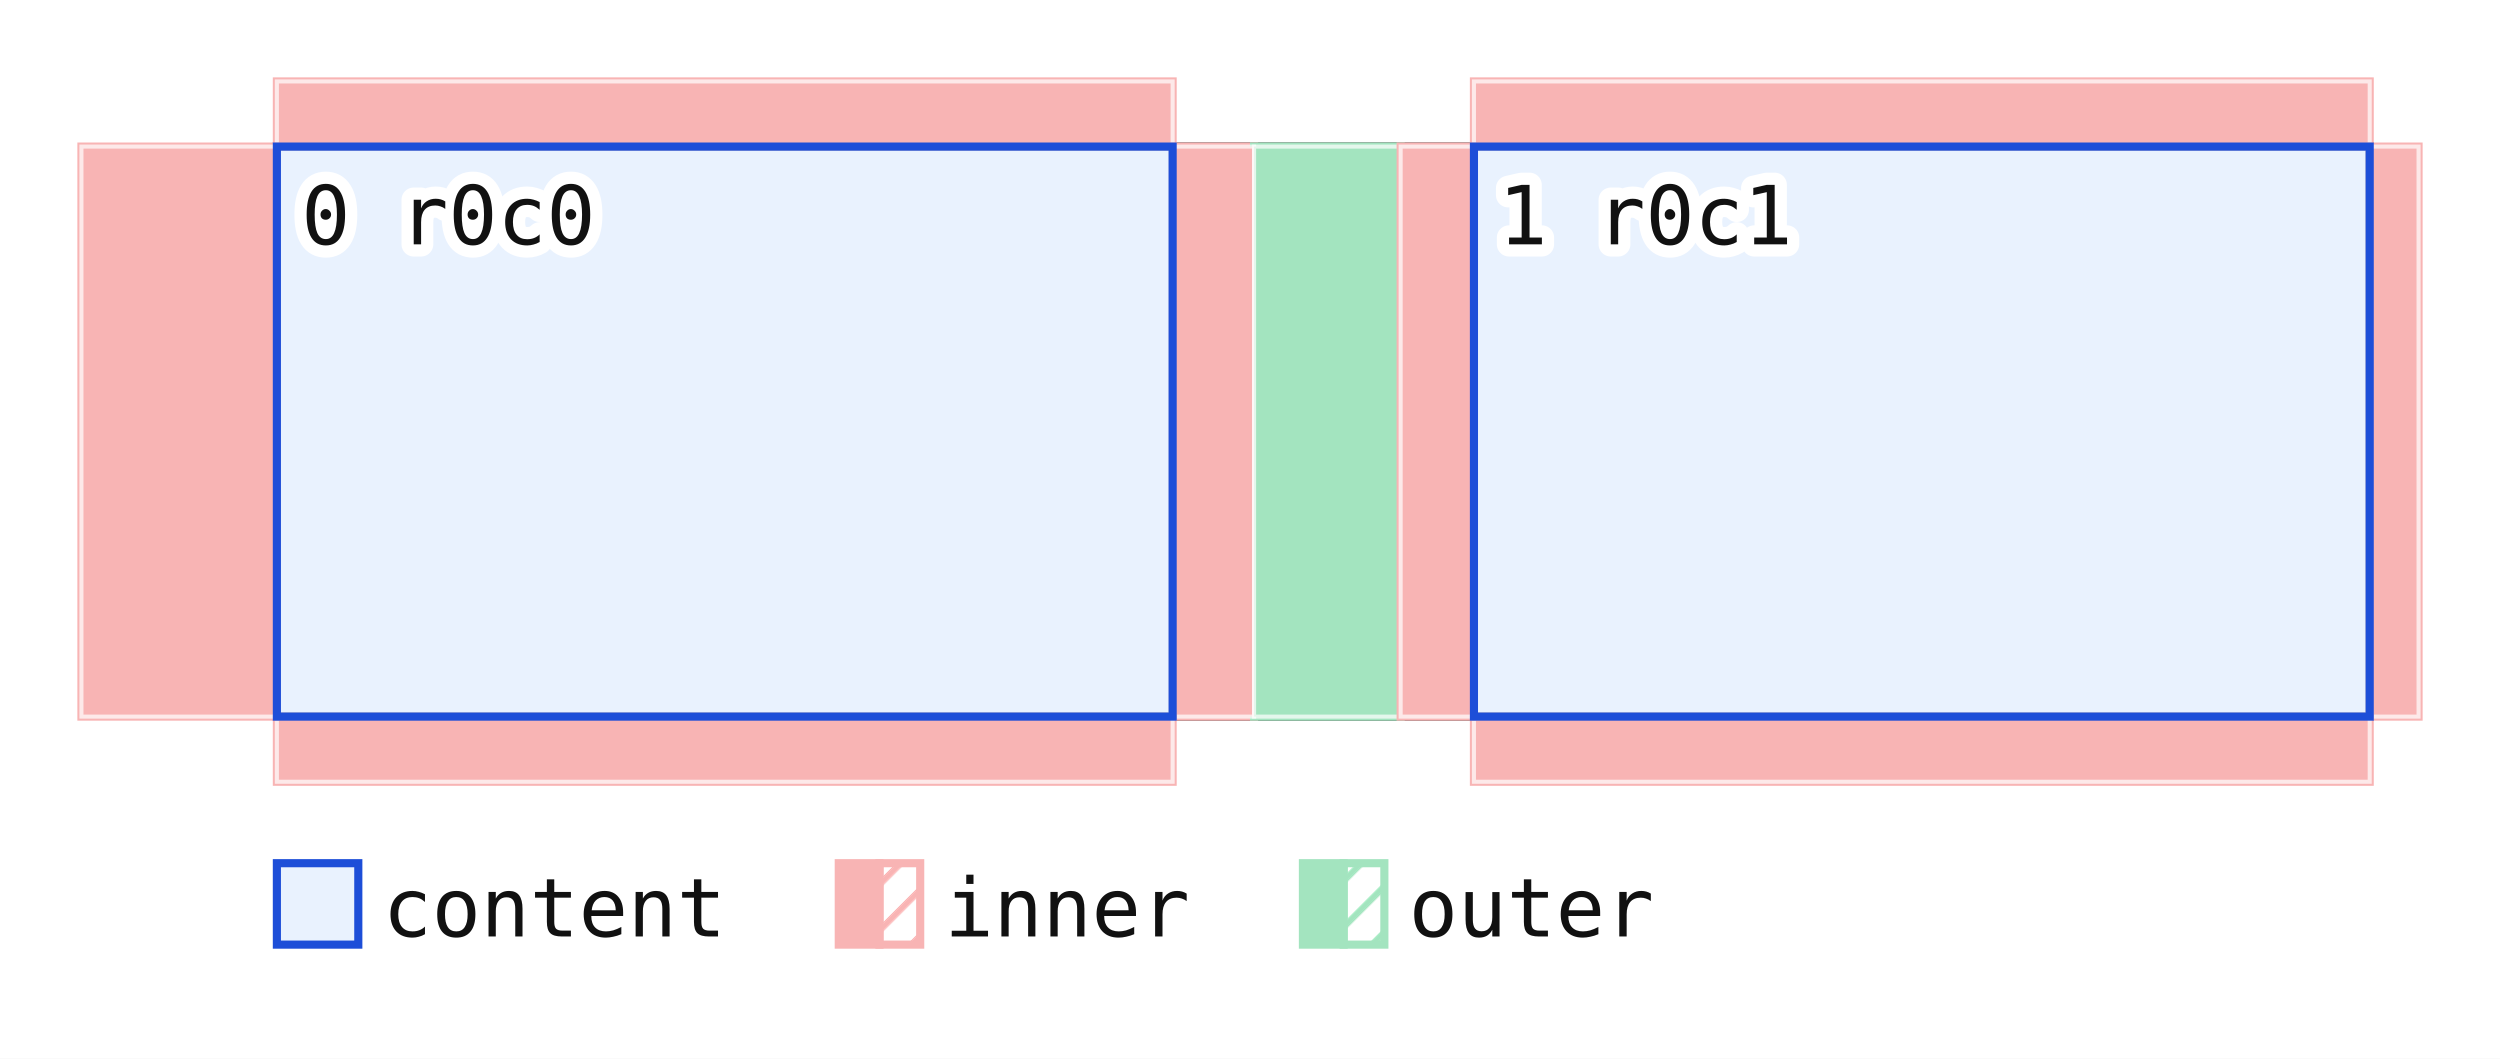
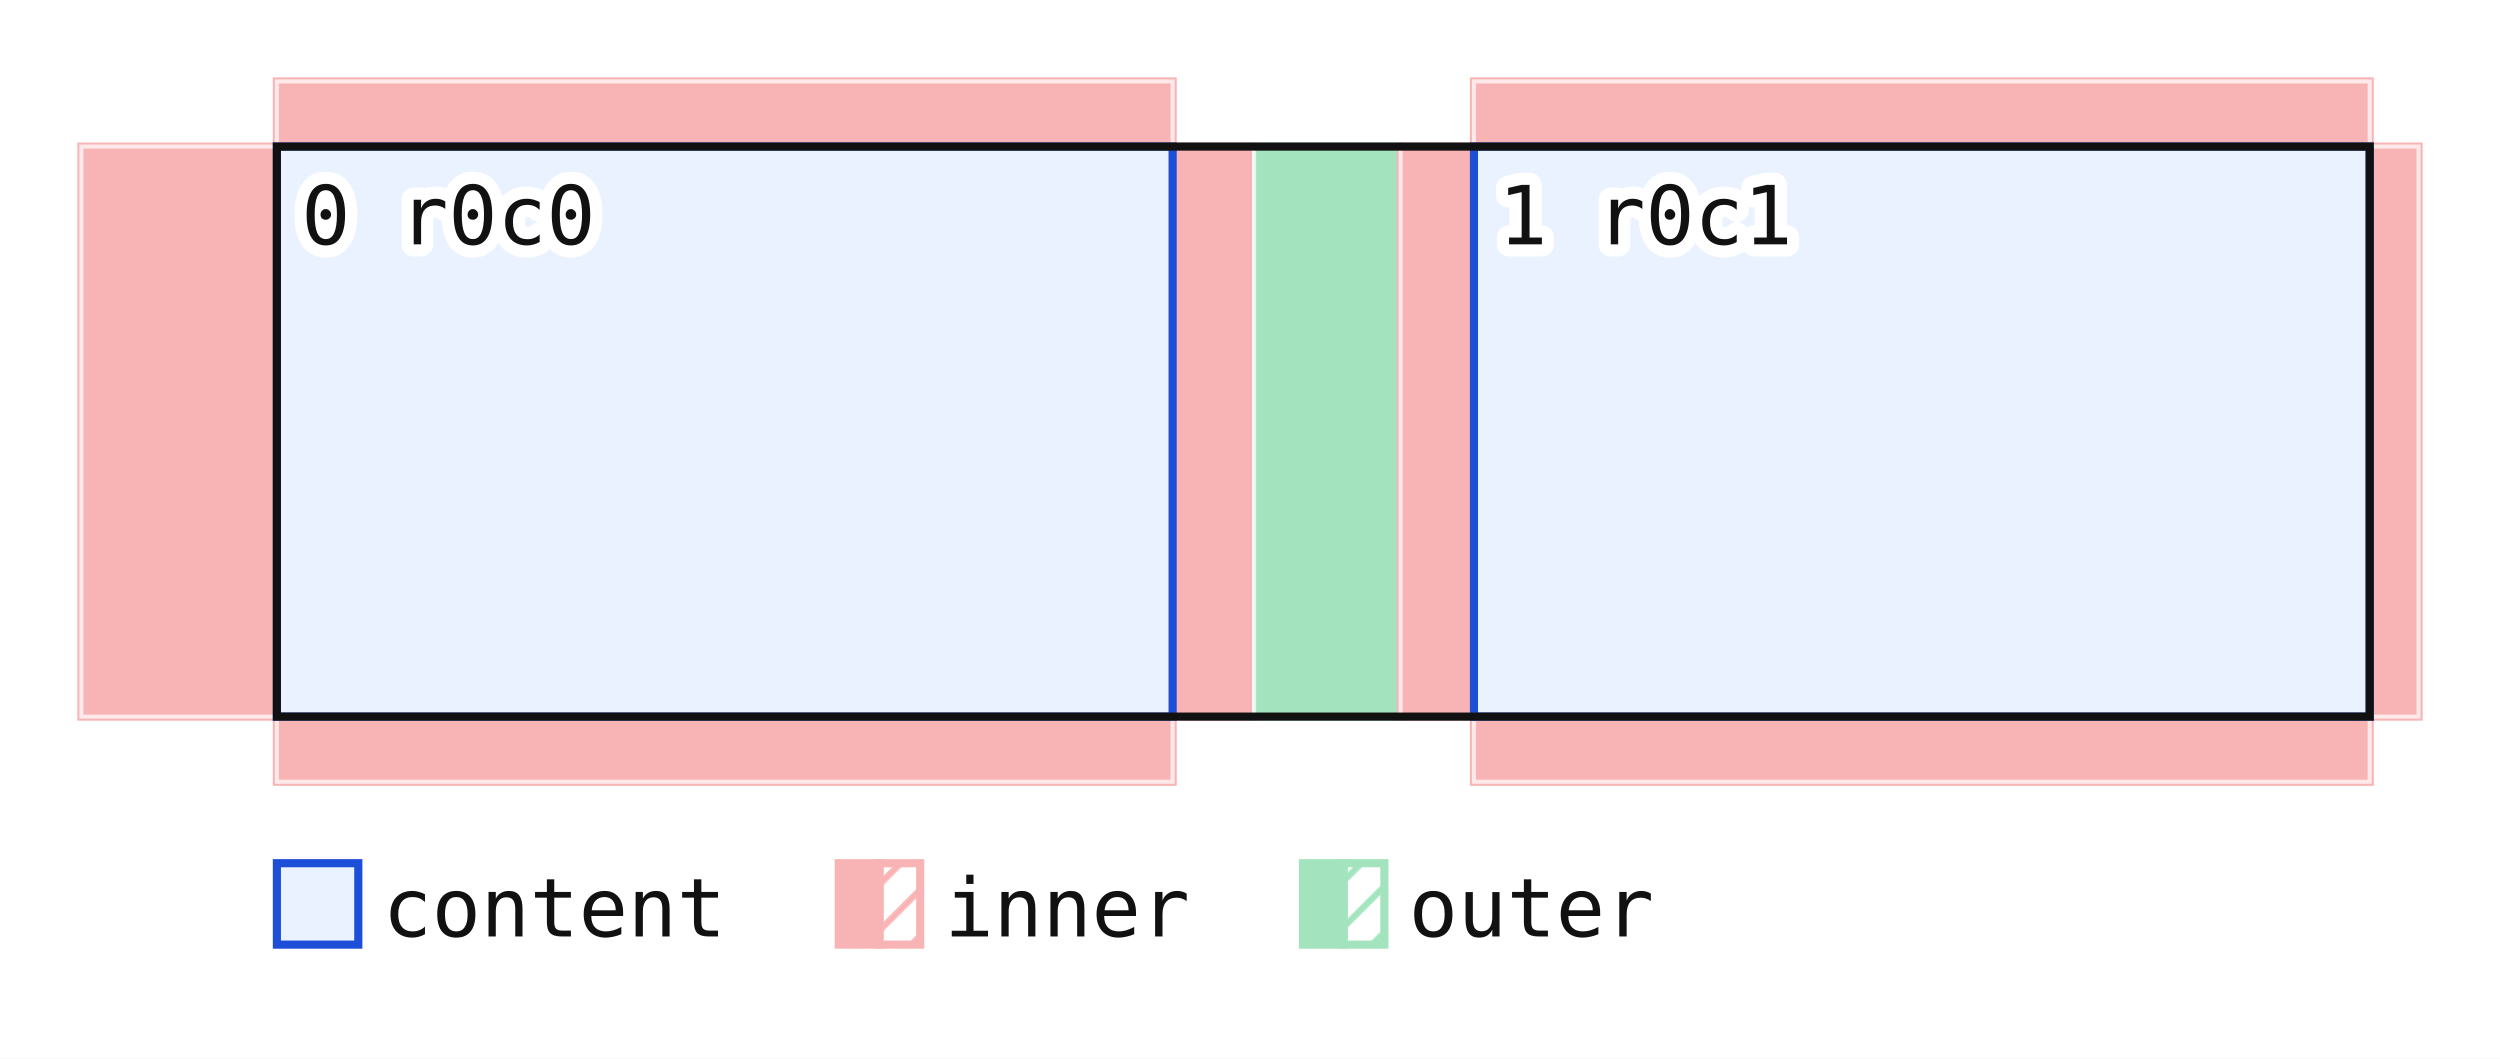
<svg xmlns="http://www.w3.org/2000/svg" viewBox="-34 -18 307 130" font-family="monospace" font-size="10">
  <defs>
    <pattern id="hatch-i0" patternUnits="userSpaceOnUse" width="4" height="4" patternTransform="rotate(45)">
      <line x1="0" y1="0" x2="0" y2="4" stroke="#f8b4b4" stroke-width="1.6" />
    </pattern>
    <pattern id="hatch-o0" patternUnits="userSpaceOnUse" width="4" height="4" patternTransform="rotate(45)">
      <line x1="0" y1="0" x2="0" y2="4" stroke="#a3e4bf" stroke-width="1.6" />
    </pattern>
  </defs>
  <rect x="-34" y="-18" width="307" height="130" fill="#ffffff" />
-   <rect x="0" y="0" width="257" height="70" fill="none" stroke="#111111" stroke-width="1" />
  <rect x="0" y="-8" width="110" height="8" fill="url(#hatch-i0)" stroke="#f8b4b4" stroke-width="1" />
  <rect x="0" y="-8" width="110" height="8" fill="#f8b4b4" stroke="#ffffff" stroke-width="0.5" stroke-opacity="0.7" />
  <rect x="110" y="0" width="10" height="70" fill="url(#hatch-i0)" stroke="#f8b4b4" stroke-width="1" />
  <rect x="120" y="0" width="18" height="70" fill="url(#hatch-o0)" stroke="#a3e4bf" stroke-width="1" />
  <rect x="110" y="0" width="10" height="70" fill="#f8b4b4" stroke="#ffffff" stroke-width="0.5" stroke-opacity="0.7" />
  <rect x="120" y="0" width="18" height="70" fill="#a3e4bf" stroke="#ffffff" stroke-width="0.5" stroke-opacity="0.7" />
  <rect x="0" y="70" width="110" height="8" fill="url(#hatch-i0)" stroke="#f8b4b4" stroke-width="1" />
  <rect x="0" y="70" width="110" height="8" fill="#f8b4b4" stroke="#ffffff" stroke-width="0.5" stroke-opacity="0.7" />
  <rect x="-24" y="0" width="24" height="70" fill="url(#hatch-i0)" stroke="#f8b4b4" stroke-width="1" />
  <rect x="-24" y="0" width="24" height="70" fill="#f8b4b4" stroke="#ffffff" stroke-width="0.5" stroke-opacity="0.7" />
  <rect x="0" y="0" width="110" height="70" fill="#dbeafe" fill-opacity="0.6" stroke="#1d4ed8" />
  <text x="3" y="12" fill="#111111" stroke="#ffffff" stroke-width="3" stroke-linejoin="round" paint-order="stroke">0 r0c0</text>
  <rect x="147" y="-8" width="110" height="8" fill="url(#hatch-i0)" stroke="#f8b4b4" stroke-width="1" />
  <rect x="147" y="-8" width="110" height="8" fill="#f8b4b4" stroke="#ffffff" stroke-width="0.5" stroke-opacity="0.7" />
  <rect x="257" y="0" width="6" height="70" fill="url(#hatch-i0)" stroke="#f8b4b4" stroke-width="1" />
  <rect x="257" y="0" width="6" height="70" fill="#f8b4b4" stroke="#ffffff" stroke-width="0.5" stroke-opacity="0.7" />
  <rect x="147" y="70" width="110" height="8" fill="url(#hatch-i0)" stroke="#f8b4b4" stroke-width="1" />
  <rect x="147" y="70" width="110" height="8" fill="#f8b4b4" stroke="#ffffff" stroke-width="0.5" stroke-opacity="0.7" />
  <rect x="138" y="0" width="9" height="70" fill="url(#hatch-i0)" stroke="#f8b4b4" stroke-width="1" />
  <rect x="138" y="0" width="9" height="70" fill="#f8b4b4" stroke="#ffffff" stroke-width="0.5" stroke-opacity="0.7" />
  <rect x="147" y="0" width="110" height="70" fill="#dbeafe" fill-opacity="0.6" stroke="#1d4ed8" />
  <text x="150" y="12" fill="#111111" stroke="#ffffff" stroke-width="3" stroke-linejoin="round" paint-order="stroke">1 r0c1</text>
  <rect x="0" y="88" width="10" height="10" fill="#dbeafe" fill-opacity="0.6" stroke="#1d4ed8" />
  <text x="13" y="97" fill="#111111" stroke="#ffffff" stroke-width="3" stroke-linejoin="round" paint-order="stroke">content</text>
  <rect x="69" y="88" width="5" height="10" fill="#f8b4b4" stroke="#f8b4b4" stroke-width="1" />
  <rect x="74" y="88" width="5" height="10" fill="url(#hatch-i0)" stroke="#f8b4b4" stroke-width="1" />
  <text x="82" y="97" fill="#111111" stroke="#ffffff" stroke-width="3" stroke-linejoin="round" paint-order="stroke">inner</text>
  <rect x="126" y="88" width="5" height="10" fill="#a3e4bf" stroke="#a3e4bf" stroke-width="1" />
  <rect x="131" y="88" width="5" height="10" fill="url(#hatch-o0)" stroke="#a3e4bf" stroke-width="1" />
  <text x="139" y="97" fill="#111111" stroke="#ffffff" stroke-width="3" stroke-linejoin="round" paint-order="stroke">outer</text>
+   <rect x="0" y="0" width="257" height="70" fill="none" stroke="#111111" stroke-width="1" />
</svg>
